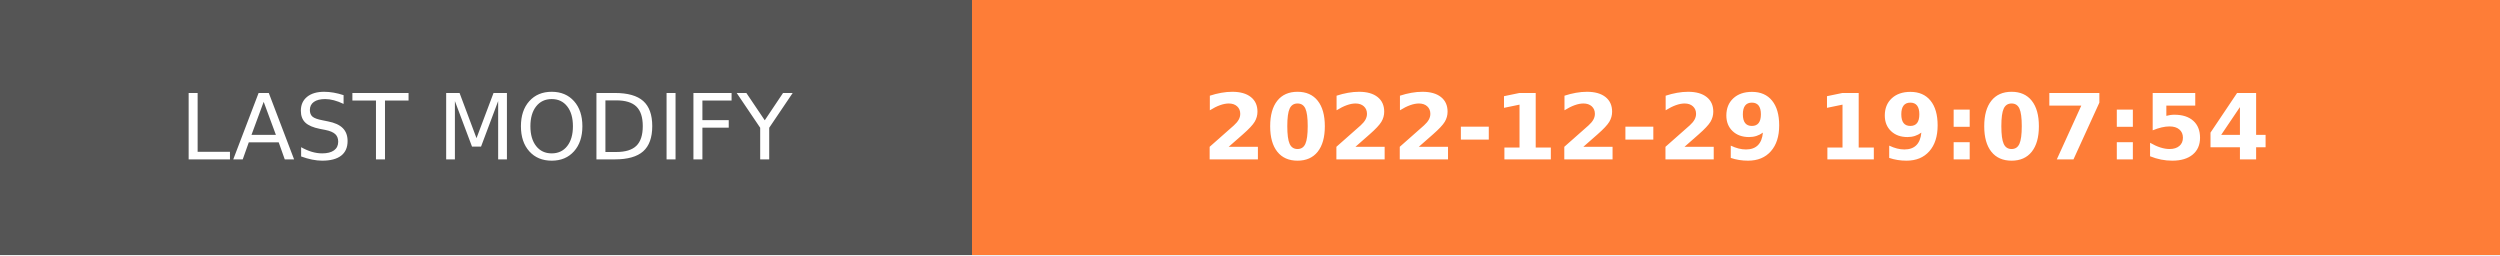
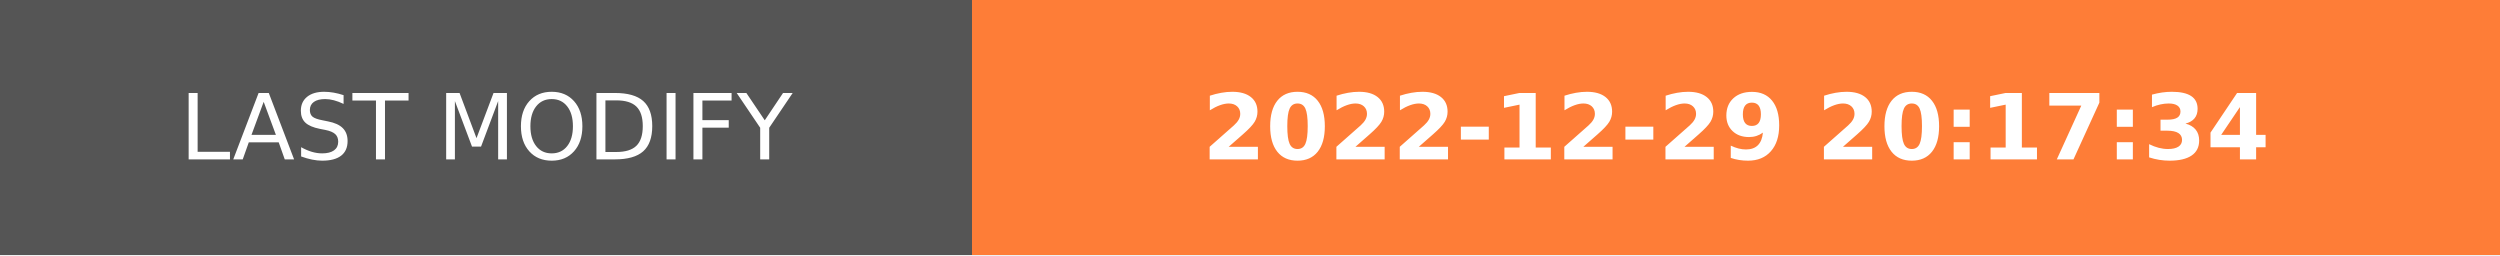
- <svg xmlns="http://www.w3.org/2000/svg" width="274.5" height="28" role="img" aria-label="LAST MODIFY: 2022-12-29 19:07:54">
+ <svg xmlns="http://www.w3.org/2000/svg" width="274.5" height="28" role="img" aria-label="LAST MODIFY: 2022-12-29 20:17:34">
  <g shape-rendering="crispEdges">
    <rect width="106.75" height="28" fill="#555" />
    <rect x="106.75" width="167.75" height="28" fill="#fe7d37" />
  </g>
  <g fill="#fff" text-anchor="middle" font-family="Verdana,Geneva,DejaVu Sans,sans-serif" text-rendering="geometricPrecision" font-size="100">
    <text transform="scale(.1)" x="533.75" y="175" textLength="827.5" fill="#fff">LAST MODIFY</text>
-     <text transform="scale(.1)" x="1906.25" y="175" textLength="1437.5" fill="#fff" font-weight="bold">2022-12-29 19:07:54</text>
+     <text transform="scale(.1)" x="1906.25" y="175" textLength="1437.5" fill="#fff" font-weight="bold">2022-12-29 20:17:34</text>
  </g>
</svg>
